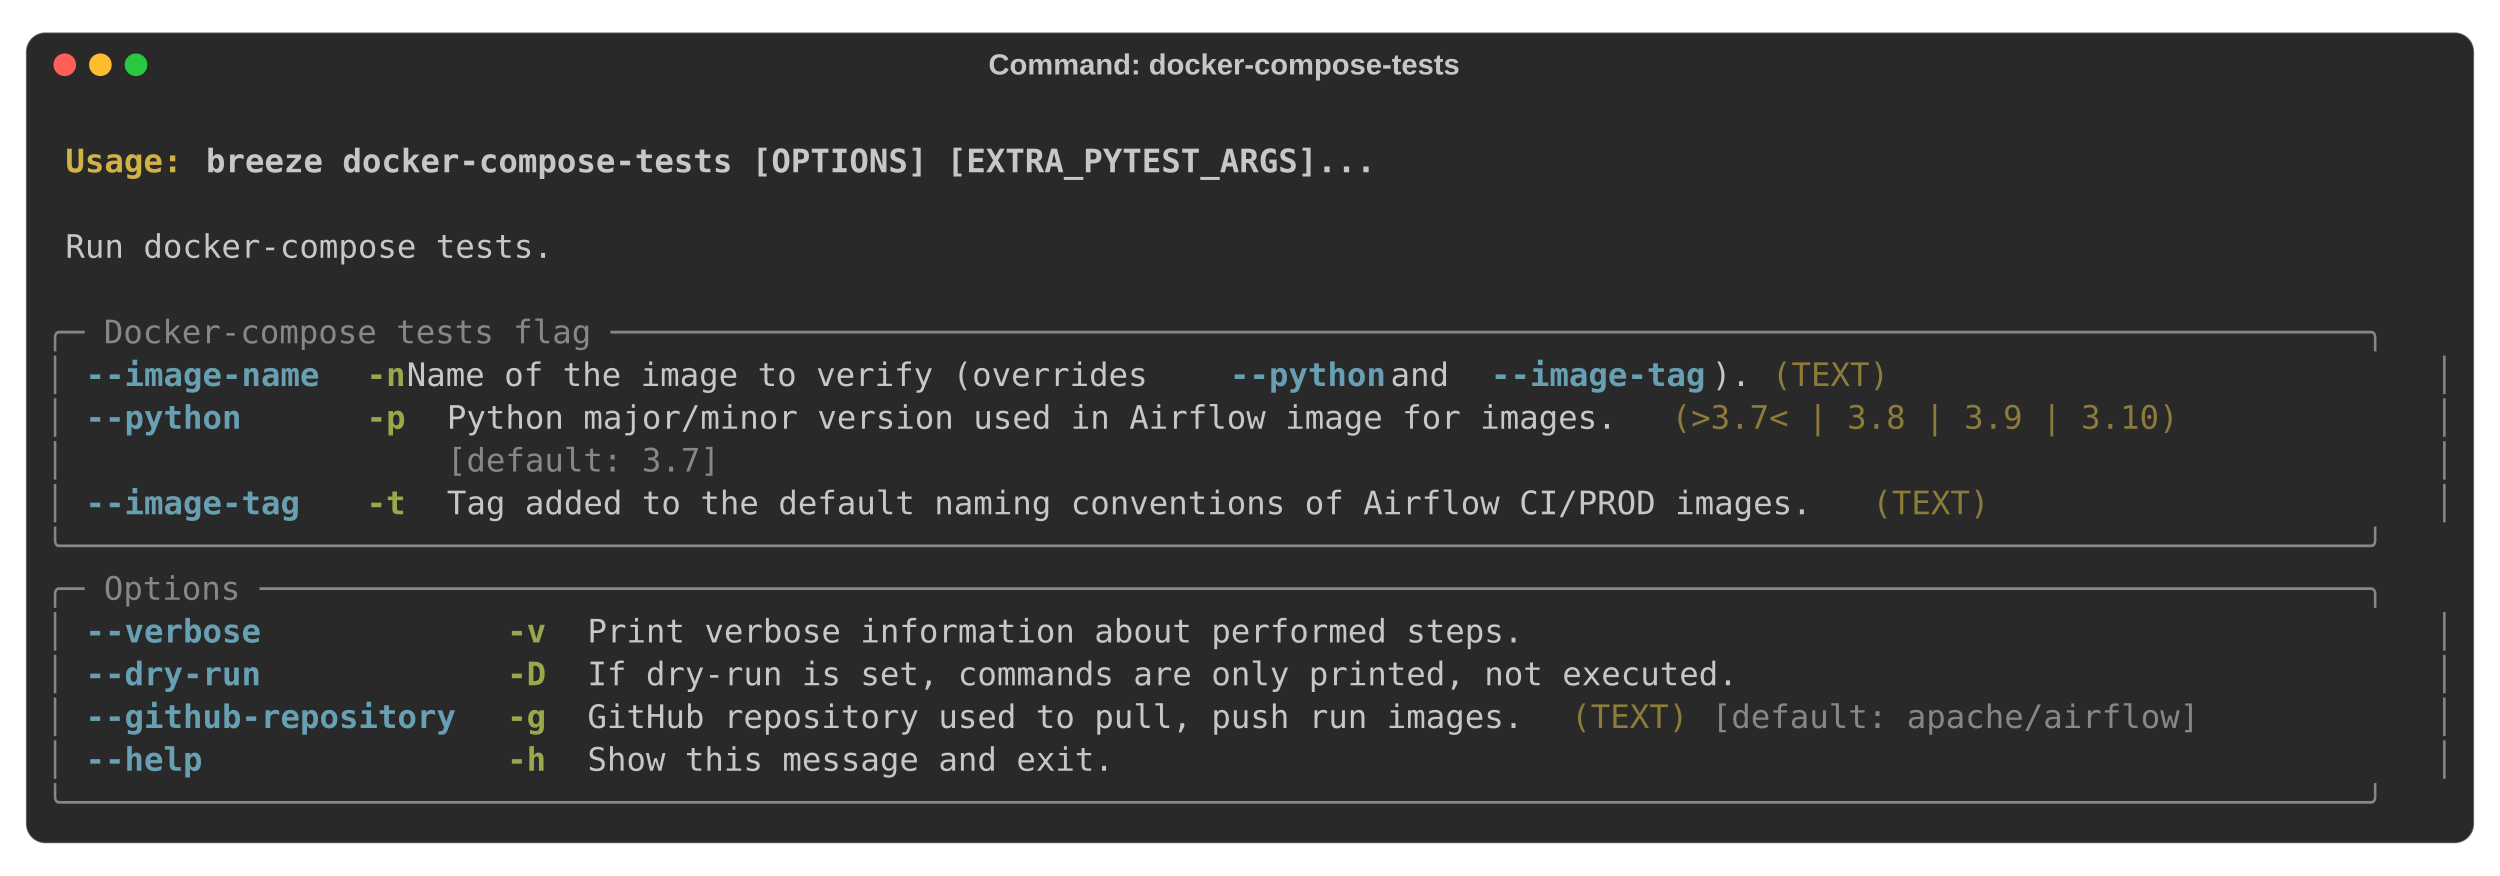
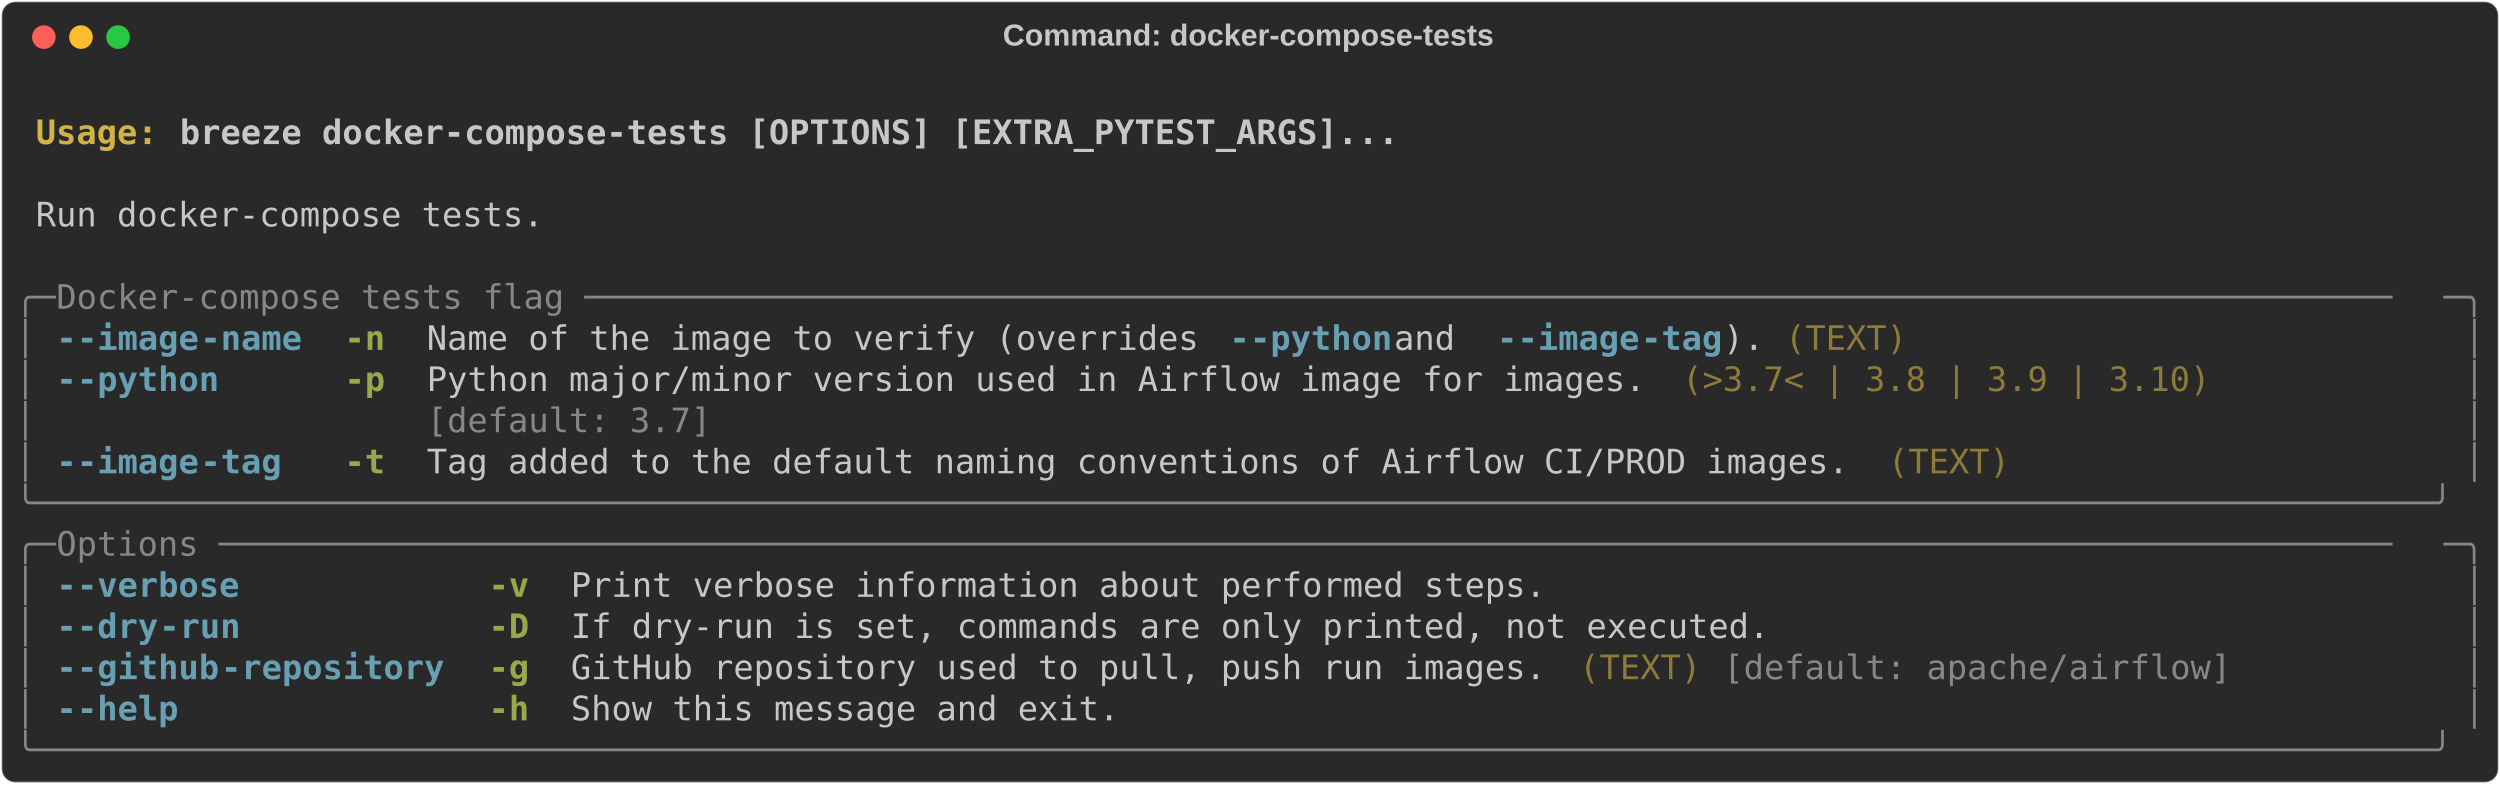
- <svg xmlns="http://www.w3.org/2000/svg" class="rich-terminal" viewBox="0 0 1544 540.8">
+ <svg xmlns="http://www.w3.org/2000/svg" class="rich-terminal" viewBox="0 0 1482 464.8">
  <style>

    @font-face {
        font-family: "Fira Code";
        src: local("FiraCode-Regular"),
                url("https://cdnjs.cloudflare.com/ajax/libs/firacode/6.2.0/woff2/FiraCode-Regular.woff2") format("woff2"),
                url("https://cdnjs.cloudflare.com/ajax/libs/firacode/6.2.0/woff/FiraCode-Regular.woff") format("woff");
        font-style: normal;
        font-weight: 400;
    }
    @font-face {
        font-family: "Fira Code";
        src: local("FiraCode-Bold"),
                url("https://cdnjs.cloudflare.com/ajax/libs/firacode/6.2.0/woff2/FiraCode-Bold.woff2") format("woff2"),
                url("https://cdnjs.cloudflare.com/ajax/libs/firacode/6.2.0/woff/FiraCode-Bold.woff") format("woff");
        font-style: bold;
        font-weight: 700;
    }

    .terminal-25948600-matrix {
        font-family: Fira Code, monospace;
        font-size: 20px;
-         line-height: 26.4px;
+         line-height: 24.4px;
        font-variant-east-asian: full-width;
    }

    .terminal-25948600-title {
        font-size: 18px;
- 
        font-weight: bold;
        font-family: arial;
    }

    .terminal-25948600-r1 { fill: #c5c8c6;font-weight: bold }
.terminal-25948600-r2 { fill: #c5c8c6 }
.terminal-25948600-r3 { fill: #d0b344;font-weight: bold }
.terminal-25948600-r4 { fill: #868887 }
.terminal-25948600-r5 { fill: #68a0b3;font-weight: bold }
.terminal-25948600-r6 { fill: #98a84b;font-weight: bold }
.terminal-25948600-r7 { fill: #8d7b39 }
    </style>
-   <rect fill="#292929" stroke="rgba(255,255,255,0.35)" stroke-width="1" x="16" y="20" width="1512" height="500.8" rx="12" />
-   <text class="terminal-25948600-title" fill="#c5c8c6" text-anchor="middle" x="756" y="46">Command: docker-compose-tests</text>
-   <circle cx="40" cy="40" r="7" fill="#ff5f57" />
-   <circle cx="62" cy="40" r="7" fill="#febc2e" />
-   <circle cx="84" cy="40" r="7" fill="#28c840" />
-   <g transform="translate(28, 60)">
-     <text alignment-baseline="baseline" class="terminal-25948600-matrix" font-variant="east-asian-width-values">
-       <tspan class="terminal-25948600-r1" x="0" y="20" textLength="1488">                                                                                                                        </tspan>
-       <tspan class="terminal-25948600-r2" x="1488" y="20" textLength="12.4">
- </tspan>
-       <tspan class="terminal-25948600-r1" x="0" y="46.4" textLength="12.4"> </tspan>
-       <tspan class="terminal-25948600-r3" x="12.4" y="46.4" textLength="86.8">Usage: </tspan>
-       <tspan class="terminal-25948600-r1" x="99.2" y="46.4" textLength="1388.8">breeze docker-compose-tests [OPTIONS] [EXTRA_PYTEST_ARGS]...                                                    </tspan>
-       <tspan class="terminal-25948600-r2" x="1488" y="46.4" textLength="12.4">
- </tspan>
-       <tspan class="terminal-25948600-r1" x="0" y="72.8" textLength="1488">                                                                                                                        </tspan>
-       <tspan class="terminal-25948600-r2" x="1488" y="72.8" textLength="12.4">
- </tspan>
-       <tspan class="terminal-25948600-r2" x="0" y="99.2" textLength="12.4"> </tspan>
-       <tspan class="terminal-25948600-r2" x="12.4" y="99.2" textLength="1463.2">Run docker-compose tests.                                                                                             </tspan>
-       <tspan class="terminal-25948600-r2" x="1475.6" y="99.2" textLength="12.4"> </tspan>
-       <tspan class="terminal-25948600-r2" x="1488" y="99.2" textLength="12.4">
- </tspan>
-       <tspan class="terminal-25948600-r2" x="0" y="125.6" textLength="1488">                                                                                                                        </tspan>
-       <tspan class="terminal-25948600-r2" x="1488" y="125.6" textLength="12.4">
- </tspan>
-       <tspan class="terminal-25948600-r4" x="0" y="152" textLength="1488">╭─ Docker-compose tests flag ──────────────────────────────────────────────────────────────────────────────────────────╮</tspan>
-       <tspan class="terminal-25948600-r2" x="1488" y="152" textLength="12.4">
- </tspan>
-       <tspan class="terminal-25948600-r4" x="0" y="178.4" textLength="12.4">│</tspan>
-       <tspan class="terminal-25948600-r2" x="12.4" y="178.4" textLength="12.4"> </tspan>
-       <tspan class="terminal-25948600-r5" x="24.8" y="178.4" textLength="148.8">--image-name</tspan>
-       <tspan class="terminal-25948600-r2" x="173.6" y="178.4" textLength="24.8">  </tspan>
-       <tspan class="terminal-25948600-r6" x="198.4" y="178.4" textLength="24.8">-n</tspan>
-       <tspan class="terminal-25948600-r2" x="223.2" y="178.4" textLength="508.4">  Name of the image to verify (overrides </tspan>
-       <tspan class="terminal-25948600-r5" x="731.6" y="178.4" textLength="99.2">--python</tspan>
-       <tspan class="terminal-25948600-r2" x="830.8" y="178.4" textLength="62"> and </tspan>
-       <tspan class="terminal-25948600-r5" x="892.8" y="178.4" textLength="136.4">--image-tag</tspan>
-       <tspan class="terminal-25948600-r2" x="1029.2" y="178.4" textLength="37.2">). </tspan>
-       <tspan class="terminal-25948600-r7" x="1066.4" y="178.4" textLength="74.4">(TEXT)</tspan>
-       <tspan class="terminal-25948600-r2" x="1140.8" y="178.4" textLength="322.4">                          </tspan>
-       <tspan class="terminal-25948600-r2" x="1463.2" y="178.4" textLength="12.4"> </tspan>
-       <tspan class="terminal-25948600-r4" x="1475.6" y="178.4" textLength="12.4">│</tspan>
-       <tspan class="terminal-25948600-r2" x="1488" y="178.4" textLength="12.4">
- </tspan>
-       <tspan class="terminal-25948600-r4" x="0" y="204.8" textLength="12.4">│</tspan>
-       <tspan class="terminal-25948600-r2" x="12.4" y="204.8" textLength="12.4"> </tspan>
-       <tspan class="terminal-25948600-r5" x="24.8" y="204.8" textLength="99.2">--python</tspan>
-       <tspan class="terminal-25948600-r2" x="124" y="204.8" textLength="74.4">      </tspan>
-       <tspan class="terminal-25948600-r6" x="198.4" y="204.8" textLength="24.8">-p</tspan>
-       <tspan class="terminal-25948600-r2" x="223.2" y="204.8" textLength="24.8">  </tspan>
-       <tspan class="terminal-25948600-r2" x="248" y="204.8" textLength="744">Python major/minor version used in Airflow image for images.</tspan>
-       <tspan class="terminal-25948600-r2" x="992" y="204.8" textLength="12.4"> </tspan>
-       <tspan class="terminal-25948600-r7" x="1004.4" y="204.8" textLength="322.4">(&gt;3.7&lt; | 3.8 | 3.9 | 3.10)</tspan>
-       <tspan class="terminal-25948600-r2" x="1326.8" y="204.8" textLength="136.4">           </tspan>
-       <tspan class="terminal-25948600-r2" x="1463.2" y="204.8" textLength="12.4"> </tspan>
-       <tspan class="terminal-25948600-r4" x="1475.6" y="204.8" textLength="12.4">│</tspan>
-       <tspan class="terminal-25948600-r2" x="1488" y="204.8" textLength="12.4">
- </tspan>
-       <tspan class="terminal-25948600-r4" x="0" y="231.2" textLength="12.4">│</tspan>
-       <tspan class="terminal-25948600-r2" x="12.4" y="231.2" textLength="235.6">                   </tspan>
-       <tspan class="terminal-25948600-r4" x="248" y="231.2" textLength="744">[default: 3.7]                                              </tspan>
-       <tspan class="terminal-25948600-r2" x="992" y="231.2" textLength="12.4"> </tspan>
-       <tspan class="terminal-25948600-r2" x="1004.4" y="231.2" textLength="458.8">                                     </tspan>
-       <tspan class="terminal-25948600-r2" x="1463.2" y="231.2" textLength="12.4"> </tspan>
-       <tspan class="terminal-25948600-r4" x="1475.6" y="231.2" textLength="12.4">│</tspan>
-       <tspan class="terminal-25948600-r2" x="1488" y="231.2" textLength="12.4">
- </tspan>
-       <tspan class="terminal-25948600-r4" x="0" y="257.6" textLength="12.4">│</tspan>
-       <tspan class="terminal-25948600-r2" x="12.4" y="257.6" textLength="12.4"> </tspan>
-       <tspan class="terminal-25948600-r5" x="24.8" y="257.6" textLength="136.4">--image-tag</tspan>
-       <tspan class="terminal-25948600-r2" x="161.2" y="257.6" textLength="37.2">   </tspan>
-       <tspan class="terminal-25948600-r6" x="198.4" y="257.6" textLength="24.8">-t</tspan>
-       <tspan class="terminal-25948600-r2" x="223.2" y="257.6" textLength="24.8">  </tspan>
-       <tspan class="terminal-25948600-r2" x="248" y="257.6" textLength="868">Tag added to the default naming conventions of Airflow CI/PROD images.</tspan>
-       <tspan class="terminal-25948600-r2" x="1116" y="257.6" textLength="12.4"> </tspan>
-       <tspan class="terminal-25948600-r7" x="1128.4" y="257.6" textLength="74.4">(TEXT)</tspan>
-       <tspan class="terminal-25948600-r2" x="1202.8" y="257.6" textLength="260.4">                     </tspan>
-       <tspan class="terminal-25948600-r2" x="1463.2" y="257.6" textLength="12.4"> </tspan>
-       <tspan class="terminal-25948600-r4" x="1475.6" y="257.6" textLength="12.4">│</tspan>
-       <tspan class="terminal-25948600-r2" x="1488" y="257.6" textLength="12.4">
- </tspan>
-       <tspan class="terminal-25948600-r4" x="0" y="284" textLength="1488">╰──────────────────────────────────────────────────────────────────────────────────────────────────────────────────────╯</tspan>
-       <tspan class="terminal-25948600-r2" x="1488" y="284" textLength="12.4">
- </tspan>
-       <tspan class="terminal-25948600-r4" x="0" y="310.4" textLength="1488">╭─ Options ────────────────────────────────────────────────────────────────────────────────────────────────────────────╮</tspan>
-       <tspan class="terminal-25948600-r2" x="1488" y="310.4" textLength="12.4">
- </tspan>
-       <tspan class="terminal-25948600-r4" x="0" y="336.8" textLength="12.4">│</tspan>
-       <tspan class="terminal-25948600-r2" x="12.4" y="336.8" textLength="12.4"> </tspan>
-       <tspan class="terminal-25948600-r5" x="24.8" y="336.8" textLength="111.6">--verbose</tspan>
-       <tspan class="terminal-25948600-r2" x="136.4" y="336.8" textLength="148.8">            </tspan>
-       <tspan class="terminal-25948600-r6" x="285.2" y="336.8" textLength="24.8">-v</tspan>
-       <tspan class="terminal-25948600-r2" x="310" y="336.8" textLength="24.8">  </tspan>
-       <tspan class="terminal-25948600-r2" x="334.8" y="336.8" textLength="1128.4">Print verbose information about performed steps.                                           </tspan>
-       <tspan class="terminal-25948600-r2" x="1463.2" y="336.8" textLength="12.4"> </tspan>
-       <tspan class="terminal-25948600-r4" x="1475.6" y="336.8" textLength="12.4">│</tspan>
-       <tspan class="terminal-25948600-r2" x="1488" y="336.8" textLength="12.4">
- </tspan>
-       <tspan class="terminal-25948600-r4" x="0" y="363.2" textLength="12.4">│</tspan>
-       <tspan class="terminal-25948600-r2" x="12.4" y="363.2" textLength="12.4"> </tspan>
-       <tspan class="terminal-25948600-r5" x="24.8" y="363.2" textLength="111.6">--dry-run</tspan>
-       <tspan class="terminal-25948600-r2" x="136.4" y="363.2" textLength="148.8">            </tspan>
-       <tspan class="terminal-25948600-r6" x="285.2" y="363.2" textLength="24.8">-D</tspan>
-       <tspan class="terminal-25948600-r2" x="310" y="363.2" textLength="24.8">  </tspan>
-       <tspan class="terminal-25948600-r2" x="334.8" y="363.2" textLength="1128.4">If dry-run is set, commands are only printed, not executed.                                </tspan>
-       <tspan class="terminal-25948600-r2" x="1463.2" y="363.2" textLength="12.4"> </tspan>
-       <tspan class="terminal-25948600-r4" x="1475.6" y="363.2" textLength="12.4">│</tspan>
-       <tspan class="terminal-25948600-r2" x="1488" y="363.2" textLength="12.4">
- </tspan>
-       <tspan class="terminal-25948600-r4" x="0" y="389.6" textLength="12.4">│</tspan>
-       <tspan class="terminal-25948600-r2" x="12.4" y="389.6" textLength="12.4"> </tspan>
-       <tspan class="terminal-25948600-r5" x="24.8" y="389.6" textLength="235.6">--github-repository</tspan>
-       <tspan class="terminal-25948600-r2" x="260.4" y="389.6" textLength="24.8">  </tspan>
-       <tspan class="terminal-25948600-r6" x="285.2" y="389.6" textLength="24.8">-g</tspan>
-       <tspan class="terminal-25948600-r2" x="310" y="389.6" textLength="24.8">  </tspan>
-       <tspan class="terminal-25948600-r2" x="334.8" y="389.6" textLength="595.2">GitHub repository used to pull, push run images.</tspan>
-       <tspan class="terminal-25948600-r2" x="930" y="389.6" textLength="12.4"> </tspan>
-       <tspan class="terminal-25948600-r7" x="942.4" y="389.6" textLength="74.4">(TEXT)</tspan>
-       <tspan class="terminal-25948600-r2" x="1016.8" y="389.6" textLength="12.4"> </tspan>
-       <tspan class="terminal-25948600-r4" x="1029.2" y="389.6" textLength="310">[default: apache/airflow]</tspan>
-       <tspan class="terminal-25948600-r2" x="1339.2" y="389.6" textLength="124">          </tspan>
-       <tspan class="terminal-25948600-r2" x="1463.2" y="389.6" textLength="12.4"> </tspan>
-       <tspan class="terminal-25948600-r4" x="1475.6" y="389.6" textLength="12.4">│</tspan>
-       <tspan class="terminal-25948600-r2" x="1488" y="389.6" textLength="12.4">
- </tspan>
-       <tspan class="terminal-25948600-r4" x="0" y="416" textLength="12.4">│</tspan>
-       <tspan class="terminal-25948600-r2" x="12.4" y="416" textLength="12.4"> </tspan>
-       <tspan class="terminal-25948600-r5" x="24.8" y="416" textLength="74.4">--help</tspan>
-       <tspan class="terminal-25948600-r2" x="99.2" y="416" textLength="186">               </tspan>
-       <tspan class="terminal-25948600-r6" x="285.2" y="416" textLength="24.8">-h</tspan>
-       <tspan class="terminal-25948600-r2" x="310" y="416" textLength="24.8">  </tspan>
-       <tspan class="terminal-25948600-r2" x="334.8" y="416" textLength="1128.4">Show this message and exit.                                                                </tspan>
-       <tspan class="terminal-25948600-r2" x="1463.2" y="416" textLength="12.4"> </tspan>
-       <tspan class="terminal-25948600-r4" x="1475.6" y="416" textLength="12.4">│</tspan>
-       <tspan class="terminal-25948600-r2" x="1488" y="416" textLength="12.4">
- </tspan>
-       <tspan class="terminal-25948600-r4" x="0" y="442.4" textLength="1488">╰──────────────────────────────────────────────────────────────────────────────────────────────────────────────────────╯</tspan>
-       <tspan class="terminal-25948600-r2" x="1488" y="442.4" textLength="12.4">
- </tspan>
-     </text>
+   <defs>
+     <clipPath id="terminal-25948600-clip-terminal">
+       <rect x="0" y="0" width="1463.0" height="413.8" />
+     </clipPath>
+     <clipPath id="terminal-25948600-line-0">
+       <rect x="0" y="1.5" width="1464" height="24.65" />
+     </clipPath>
+     <clipPath id="terminal-25948600-line-1">
+       <rect x="0" y="25.9" width="1464" height="24.65" />
+     </clipPath>
+     <clipPath id="terminal-25948600-line-2">
+       <rect x="0" y="50.3" width="1464" height="24.65" />
+     </clipPath>
+     <clipPath id="terminal-25948600-line-3">
+       <rect x="0" y="74.7" width="1464" height="24.65" />
+     </clipPath>
+     <clipPath id="terminal-25948600-line-4">
+       <rect x="0" y="99.1" width="1464" height="24.65" />
+     </clipPath>
+     <clipPath id="terminal-25948600-line-5">
+       <rect x="0" y="123.5" width="1464" height="24.65" />
+     </clipPath>
+     <clipPath id="terminal-25948600-line-6">
+       <rect x="0" y="147.9" width="1464" height="24.65" />
+     </clipPath>
+     <clipPath id="terminal-25948600-line-7">
+       <rect x="0" y="172.3" width="1464" height="24.65" />
+     </clipPath>
+     <clipPath id="terminal-25948600-line-8">
+       <rect x="0" y="196.7" width="1464" height="24.65" />
+     </clipPath>
+     <clipPath id="terminal-25948600-line-9">
+       <rect x="0" y="221.1" width="1464" height="24.65" />
+     </clipPath>
+     <clipPath id="terminal-25948600-line-10">
+       <rect x="0" y="245.5" width="1464" height="24.65" />
+     </clipPath>
+     <clipPath id="terminal-25948600-line-11">
+       <rect x="0" y="269.9" width="1464" height="24.65" />
+     </clipPath>
+     <clipPath id="terminal-25948600-line-12">
+       <rect x="0" y="294.3" width="1464" height="24.65" />
+     </clipPath>
+     <clipPath id="terminal-25948600-line-13">
+       <rect x="0" y="318.7" width="1464" height="24.65" />
+     </clipPath>
+     <clipPath id="terminal-25948600-line-14">
+       <rect x="0" y="343.1" width="1464" height="24.65" />
+     </clipPath>
+     <clipPath id="terminal-25948600-line-15">
+       <rect x="0" y="367.5" width="1464" height="24.65" />
+     </clipPath>
+   </defs>
+   <rect fill="#292929" stroke="rgba(255,255,255,0.35)" stroke-width="1" x="1" y="1" width="1480" height="462.8" rx="8" />
+   <text class="terminal-25948600-title" fill="#c5c8c6" text-anchor="middle" x="740" y="27">Command: docker-compose-tests</text>
+   <g transform="translate(26,22)">
+     <circle cx="0" cy="0" r="7" fill="#ff5f57" />
+     <circle cx="22" cy="0" r="7" fill="#febc2e" />
+     <circle cx="44" cy="0" r="7" fill="#28c840" />
+   </g>
+   <g transform="translate(9, 41)" clip-path="url(#terminal-25948600-clip-terminal)">
+     <g class="terminal-25948600-matrix">
+       <text class="terminal-25948600-r2" x="1464" y="20" textLength="12.2" clip-path="url(#terminal-25948600-line-0)">
+ </text>
+       <text class="terminal-25948600-r3" x="12.2" y="44.4" textLength="85.4" clip-path="url(#terminal-25948600-line-1)">Usage: </text>
+       <text class="terminal-25948600-r1" x="97.6" y="44.4" textLength="732" clip-path="url(#terminal-25948600-line-1)">breeze docker-compose-tests [OPTIONS] [EXTRA_PYTEST_ARGS]...</text>
+       <text class="terminal-25948600-r2" x="1464" y="44.4" textLength="12.2" clip-path="url(#terminal-25948600-line-1)">
+ </text>
+       <text class="terminal-25948600-r2" x="1464" y="68.8" textLength="12.2" clip-path="url(#terminal-25948600-line-2)">
+ </text>
+       <text class="terminal-25948600-r2" x="12.2" y="93.2" textLength="305" clip-path="url(#terminal-25948600-line-3)">Run docker-compose tests.</text>
+       <text class="terminal-25948600-r2" x="1464" y="93.2" textLength="12.2" clip-path="url(#terminal-25948600-line-3)">
+ </text>
+       <text class="terminal-25948600-r2" x="1464" y="117.6" textLength="12.2" clip-path="url(#terminal-25948600-line-4)">
+ </text>
+       <text class="terminal-25948600-r4" x="0" y="142" textLength="24.4" clip-path="url(#terminal-25948600-line-5)">╭─</text>
+       <text class="terminal-25948600-r4" x="24.4" y="142" textLength="1415.2" clip-path="url(#terminal-25948600-line-5)"> Docker-compose tests flag ─────────────────────────────────────────────────────────────────────────────────────────</text>
+       <text class="terminal-25948600-r4" x="1439.6" y="142" textLength="24.4" clip-path="url(#terminal-25948600-line-5)">─╮</text>
+       <text class="terminal-25948600-r2" x="1464" y="142" textLength="12.2" clip-path="url(#terminal-25948600-line-5)">
+ </text>
+       <text class="terminal-25948600-r4" x="0" y="166.4" textLength="12.2" clip-path="url(#terminal-25948600-line-6)">│</text>
+       <text class="terminal-25948600-r5" x="24.4" y="166.4" textLength="12.2" clip-path="url(#terminal-25948600-line-6)">-</text>
+       <text class="terminal-25948600-r5" x="36.6" y="166.4" textLength="73.2" clip-path="url(#terminal-25948600-line-6)">-image</text>
+       <text class="terminal-25948600-r5" x="109.8" y="166.4" textLength="61" clip-path="url(#terminal-25948600-line-6)">-name</text>
+       <text class="terminal-25948600-r6" x="195.2" y="166.4" textLength="24.4" clip-path="url(#terminal-25948600-line-6)">-n</text>
+       <text class="terminal-25948600-r2" x="244" y="166.4" textLength="475.8" clip-path="url(#terminal-25948600-line-6)">Name of the image to verify (overrides </text>
+       <text class="terminal-25948600-r5" x="719.8" y="166.4" textLength="12.2" clip-path="url(#terminal-25948600-line-6)">-</text>
+       <text class="terminal-25948600-r5" x="732" y="166.4" textLength="85.4" clip-path="url(#terminal-25948600-line-6)">-python</text>
+       <text class="terminal-25948600-r2" x="817.4" y="166.4" textLength="61" clip-path="url(#terminal-25948600-line-6)"> and </text>
+       <text class="terminal-25948600-r5" x="878.4" y="166.4" textLength="12.2" clip-path="url(#terminal-25948600-line-6)">-</text>
+       <text class="terminal-25948600-r5" x="890.6" y="166.4" textLength="73.2" clip-path="url(#terminal-25948600-line-6)">-image</text>
+       <text class="terminal-25948600-r5" x="963.8" y="166.4" textLength="48.8" clip-path="url(#terminal-25948600-line-6)">-tag</text>
+       <text class="terminal-25948600-r2" x="1012.6" y="166.4" textLength="24.4" clip-path="url(#terminal-25948600-line-6)">).</text>
+       <text class="terminal-25948600-r7" x="1049.2" y="166.4" textLength="73.2" clip-path="url(#terminal-25948600-line-6)">(TEXT)</text>
+       <text class="terminal-25948600-r4" x="1451.8" y="166.4" textLength="12.2" clip-path="url(#terminal-25948600-line-6)">│</text>
+       <text class="terminal-25948600-r2" x="1464" y="166.4" textLength="12.2" clip-path="url(#terminal-25948600-line-6)">
+ </text>
+       <text class="terminal-25948600-r4" x="0" y="190.8" textLength="12.2" clip-path="url(#terminal-25948600-line-7)">│</text>
+       <text class="terminal-25948600-r5" x="24.4" y="190.8" textLength="12.2" clip-path="url(#terminal-25948600-line-7)">-</text>
+       <text class="terminal-25948600-r5" x="36.6" y="190.8" textLength="85.4" clip-path="url(#terminal-25948600-line-7)">-python</text>
+       <text class="terminal-25948600-r6" x="195.2" y="190.8" textLength="24.4" clip-path="url(#terminal-25948600-line-7)">-p</text>
+       <text class="terminal-25948600-r2" x="244" y="190.8" textLength="732" clip-path="url(#terminal-25948600-line-7)">Python major/minor version used in Airflow image for images.</text>
+       <text class="terminal-25948600-r7" x="988.2" y="190.8" textLength="317.2" clip-path="url(#terminal-25948600-line-7)">(&gt;3.7&lt; | 3.8 | 3.9 | 3.10)</text>
+       <text class="terminal-25948600-r4" x="1451.8" y="190.8" textLength="12.2" clip-path="url(#terminal-25948600-line-7)">│</text>
+       <text class="terminal-25948600-r2" x="1464" y="190.8" textLength="12.2" clip-path="url(#terminal-25948600-line-7)">
+ </text>
+       <text class="terminal-25948600-r4" x="0" y="215.2" textLength="12.2" clip-path="url(#terminal-25948600-line-8)">│</text>
+       <text class="terminal-25948600-r4" x="244" y="215.2" textLength="732" clip-path="url(#terminal-25948600-line-8)">[default: 3.7]                                              </text>
+       <text class="terminal-25948600-r4" x="1451.8" y="215.2" textLength="12.2" clip-path="url(#terminal-25948600-line-8)">│</text>
+       <text class="terminal-25948600-r2" x="1464" y="215.2" textLength="12.2" clip-path="url(#terminal-25948600-line-8)">
+ </text>
+       <text class="terminal-25948600-r4" x="0" y="239.6" textLength="12.2" clip-path="url(#terminal-25948600-line-9)">│</text>
+       <text class="terminal-25948600-r5" x="24.4" y="239.6" textLength="12.2" clip-path="url(#terminal-25948600-line-9)">-</text>
+       <text class="terminal-25948600-r5" x="36.6" y="239.6" textLength="73.2" clip-path="url(#terminal-25948600-line-9)">-image</text>
+       <text class="terminal-25948600-r5" x="109.8" y="239.6" textLength="48.8" clip-path="url(#terminal-25948600-line-9)">-tag</text>
+       <text class="terminal-25948600-r6" x="195.2" y="239.6" textLength="24.4" clip-path="url(#terminal-25948600-line-9)">-t</text>
+       <text class="terminal-25948600-r2" x="244" y="239.6" textLength="854" clip-path="url(#terminal-25948600-line-9)">Tag added to the default naming conventions of Airflow CI/PROD images.</text>
+       <text class="terminal-25948600-r7" x="1110.2" y="239.6" textLength="73.2" clip-path="url(#terminal-25948600-line-9)">(TEXT)</text>
+       <text class="terminal-25948600-r4" x="1451.8" y="239.6" textLength="12.2" clip-path="url(#terminal-25948600-line-9)">│</text>
+       <text class="terminal-25948600-r2" x="1464" y="239.6" textLength="12.2" clip-path="url(#terminal-25948600-line-9)">
+ </text>
+       <text class="terminal-25948600-r4" x="0" y="264" textLength="1464" clip-path="url(#terminal-25948600-line-10)">╰──────────────────────────────────────────────────────────────────────────────────────────────────────────────────────╯</text>
+       <text class="terminal-25948600-r2" x="1464" y="264" textLength="12.2" clip-path="url(#terminal-25948600-line-10)">
+ </text>
+       <text class="terminal-25948600-r4" x="0" y="288.4" textLength="24.4" clip-path="url(#terminal-25948600-line-11)">╭─</text>
+       <text class="terminal-25948600-r4" x="24.4" y="288.4" textLength="1415.2" clip-path="url(#terminal-25948600-line-11)"> Options ───────────────────────────────────────────────────────────────────────────────────────────────────────────</text>
+       <text class="terminal-25948600-r4" x="1439.6" y="288.4" textLength="24.4" clip-path="url(#terminal-25948600-line-11)">─╮</text>
+       <text class="terminal-25948600-r2" x="1464" y="288.4" textLength="12.2" clip-path="url(#terminal-25948600-line-11)">
+ </text>
+       <text class="terminal-25948600-r4" x="0" y="312.8" textLength="12.2" clip-path="url(#terminal-25948600-line-12)">│</text>
+       <text class="terminal-25948600-r5" x="24.4" y="312.8" textLength="12.2" clip-path="url(#terminal-25948600-line-12)">-</text>
+       <text class="terminal-25948600-r5" x="36.6" y="312.8" textLength="97.6" clip-path="url(#terminal-25948600-line-12)">-verbose</text>
+       <text class="terminal-25948600-r6" x="280.6" y="312.8" textLength="24.4" clip-path="url(#terminal-25948600-line-12)">-v</text>
+       <text class="terminal-25948600-r2" x="329.4" y="312.8" textLength="585.6" clip-path="url(#terminal-25948600-line-12)">Print verbose information about performed steps.</text>
+       <text class="terminal-25948600-r4" x="1451.8" y="312.8" textLength="12.2" clip-path="url(#terminal-25948600-line-12)">│</text>
+       <text class="terminal-25948600-r2" x="1464" y="312.8" textLength="12.2" clip-path="url(#terminal-25948600-line-12)">
+ </text>
+       <text class="terminal-25948600-r4" x="0" y="337.2" textLength="12.2" clip-path="url(#terminal-25948600-line-13)">│</text>
+       <text class="terminal-25948600-r5" x="24.4" y="337.2" textLength="12.2" clip-path="url(#terminal-25948600-line-13)">-</text>
+       <text class="terminal-25948600-r5" x="36.6" y="337.2" textLength="48.8" clip-path="url(#terminal-25948600-line-13)">-dry</text>
+       <text class="terminal-25948600-r5" x="85.4" y="337.2" textLength="48.8" clip-path="url(#terminal-25948600-line-13)">-run</text>
+       <text class="terminal-25948600-r6" x="280.6" y="337.2" textLength="24.4" clip-path="url(#terminal-25948600-line-13)">-D</text>
+       <text class="terminal-25948600-r2" x="329.4" y="337.2" textLength="719.8" clip-path="url(#terminal-25948600-line-13)">If dry-run is set, commands are only printed, not executed.</text>
+       <text class="terminal-25948600-r4" x="1451.8" y="337.2" textLength="12.2" clip-path="url(#terminal-25948600-line-13)">│</text>
+       <text class="terminal-25948600-r2" x="1464" y="337.2" textLength="12.2" clip-path="url(#terminal-25948600-line-13)">
+ </text>
+       <text class="terminal-25948600-r4" x="0" y="361.6" textLength="12.2" clip-path="url(#terminal-25948600-line-14)">│</text>
+       <text class="terminal-25948600-r5" x="24.4" y="361.6" textLength="12.2" clip-path="url(#terminal-25948600-line-14)">-</text>
+       <text class="terminal-25948600-r5" x="36.6" y="361.6" textLength="85.4" clip-path="url(#terminal-25948600-line-14)">-github</text>
+       <text class="terminal-25948600-r5" x="122" y="361.6" textLength="134.2" clip-path="url(#terminal-25948600-line-14)">-repository</text>
+       <text class="terminal-25948600-r6" x="280.6" y="361.6" textLength="24.4" clip-path="url(#terminal-25948600-line-14)">-g</text>
+       <text class="terminal-25948600-r2" x="329.4" y="361.6" textLength="585.6" clip-path="url(#terminal-25948600-line-14)">GitHub repository used to pull, push run images.</text>
+       <text class="terminal-25948600-r7" x="927.2" y="361.6" textLength="73.2" clip-path="url(#terminal-25948600-line-14)">(TEXT)</text>
+       <text class="terminal-25948600-r4" x="1012.6" y="361.6" textLength="305" clip-path="url(#terminal-25948600-line-14)">[default: apache/airflow]</text>
+       <text class="terminal-25948600-r4" x="1451.8" y="361.6" textLength="12.2" clip-path="url(#terminal-25948600-line-14)">│</text>
+       <text class="terminal-25948600-r2" x="1464" y="361.6" textLength="12.2" clip-path="url(#terminal-25948600-line-14)">
+ </text>
+       <text class="terminal-25948600-r4" x="0" y="386" textLength="12.2" clip-path="url(#terminal-25948600-line-15)">│</text>
+       <text class="terminal-25948600-r5" x="24.4" y="386" textLength="12.2" clip-path="url(#terminal-25948600-line-15)">-</text>
+       <text class="terminal-25948600-r5" x="36.6" y="386" textLength="61" clip-path="url(#terminal-25948600-line-15)">-help</text>
+       <text class="terminal-25948600-r6" x="280.6" y="386" textLength="24.4" clip-path="url(#terminal-25948600-line-15)">-h</text>
+       <text class="terminal-25948600-r2" x="329.4" y="386" textLength="329.4" clip-path="url(#terminal-25948600-line-15)">Show this message and exit.</text>
+       <text class="terminal-25948600-r4" x="1451.8" y="386" textLength="12.2" clip-path="url(#terminal-25948600-line-15)">│</text>
+       <text class="terminal-25948600-r2" x="1464" y="386" textLength="12.2" clip-path="url(#terminal-25948600-line-15)">
+ </text>
+       <text class="terminal-25948600-r4" x="0" y="410.4" textLength="1464" clip-path="url(#terminal-25948600-line-16)">╰──────────────────────────────────────────────────────────────────────────────────────────────────────────────────────╯</text>
+       <text class="terminal-25948600-r2" x="1464" y="410.4" textLength="12.2" clip-path="url(#terminal-25948600-line-16)">
+ </text>
+     </g>
  </g>
</svg>
